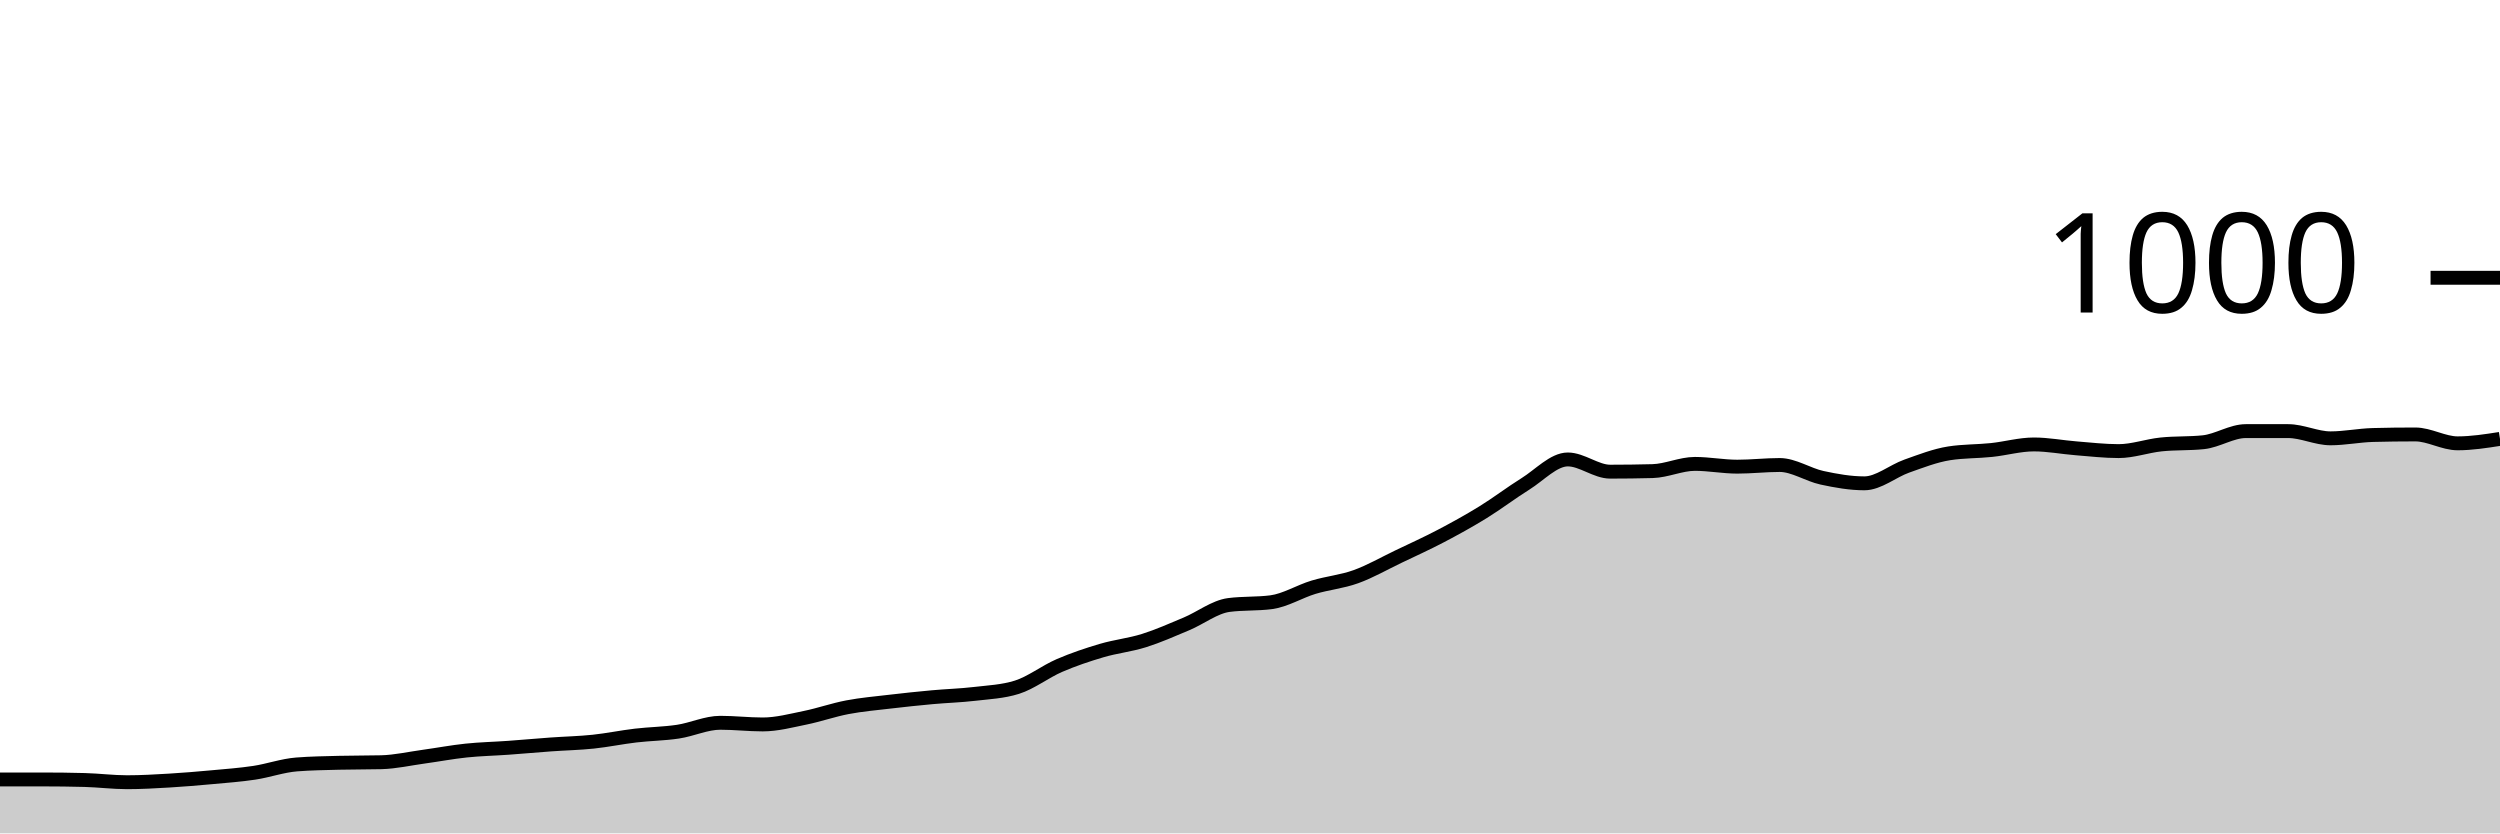
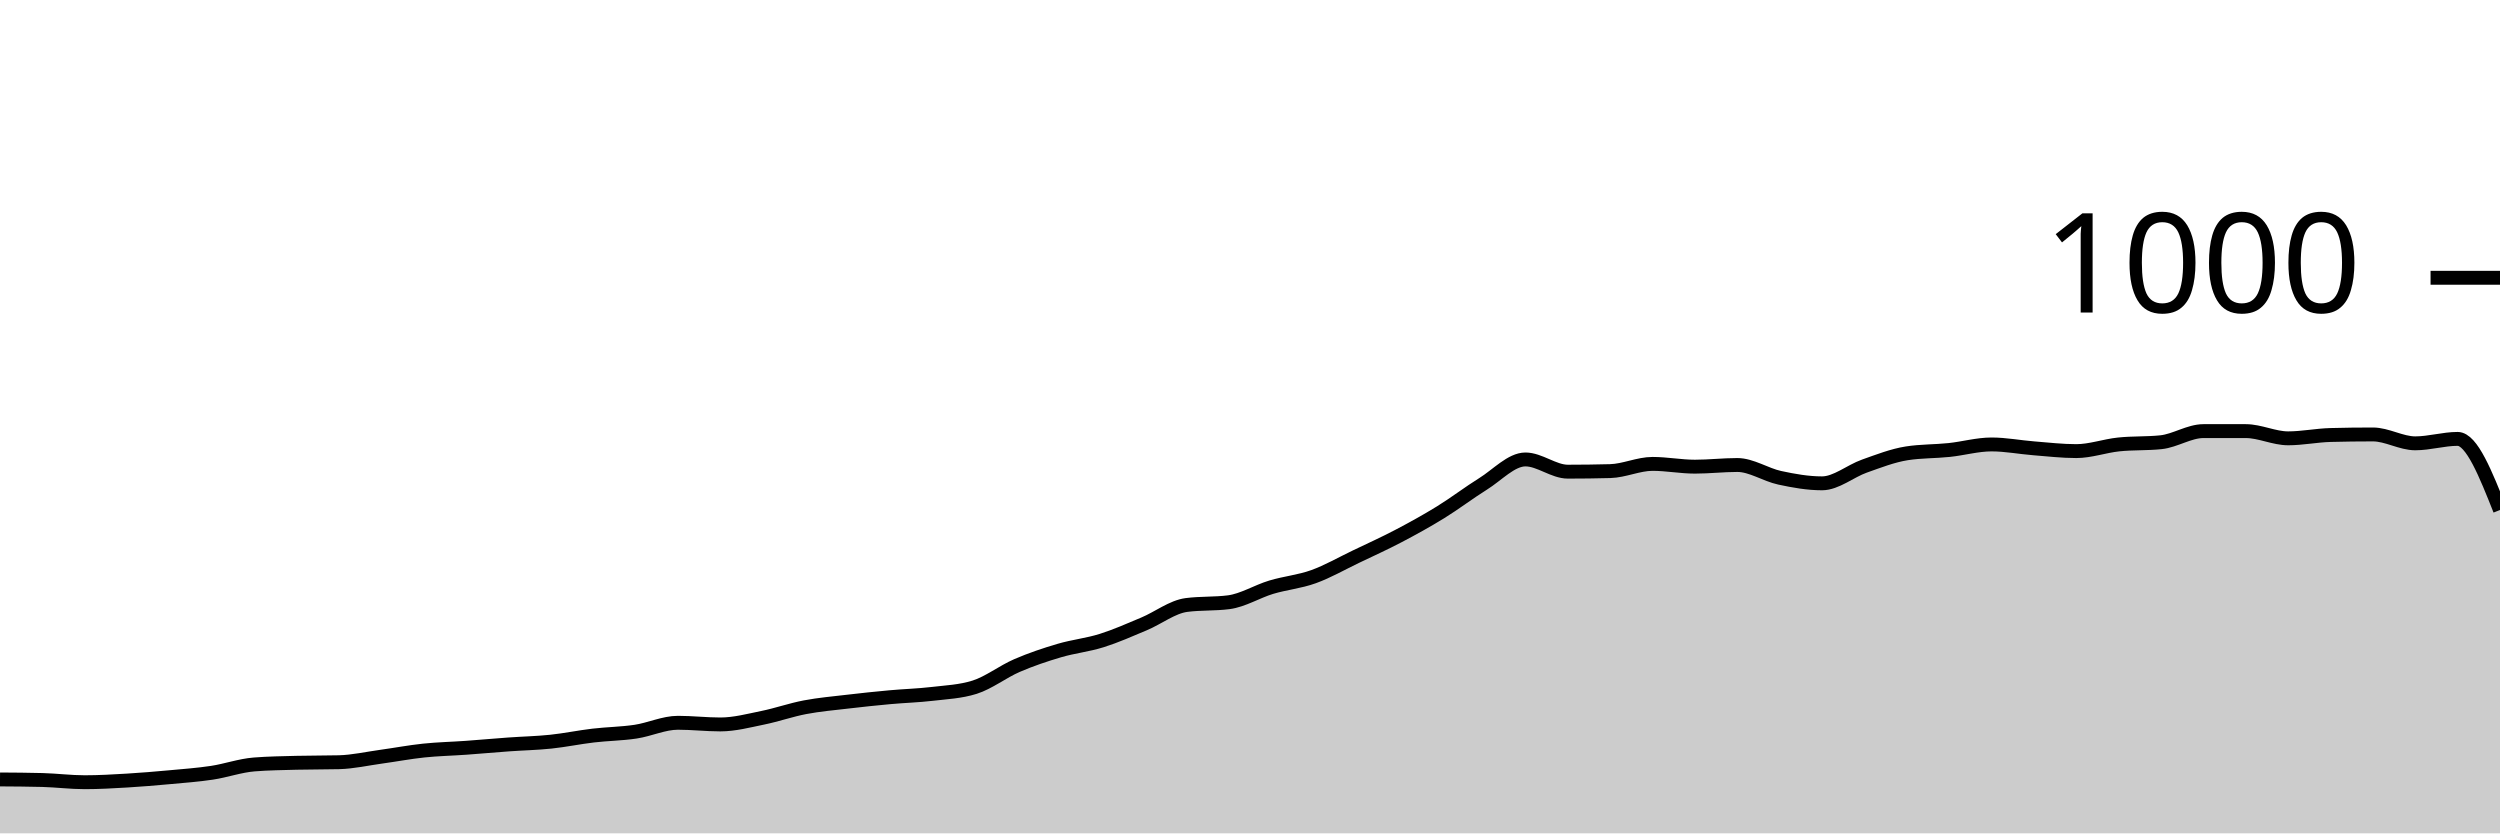
<svg xmlns="http://www.w3.org/2000/svg" viewBox="0 0 180 60">
  <g transform="translate(0,20)">
-     <path class="area" fill="rgba(0, 0, 0, 0.2)" d="M0,36.12C1.017,36.12,2.034,36.12,3.051,36.12C4.068,36.12,5.085,36.133,6.102,36.16C7.119,36.187,8.136,36.32,9.153,36.32C10.169,36.32,11.186,36.26,12.203,36.2C13.22,36.14,14.237,36.053,15.254,35.96C16.271,35.867,17.288,35.793,18.305,35.64C19.322,35.487,20.339,35.12,21.356,35.04C22.373,34.96,23.39,34.947,24.407,34.92C25.424,34.893,26.441,34.907,27.458,34.88C28.475,34.853,29.492,34.62,30.508,34.48C31.525,34.34,32.542,34.147,33.559,34.04C34.576,33.933,35.593,33.913,36.61,33.84C37.627,33.767,38.644,33.673,39.661,33.6C40.678,33.527,41.695,33.507,42.712,33.4C43.729,33.293,44.746,33.08,45.763,32.96C46.78,32.84,47.797,32.833,48.814,32.68C49.831,32.527,50.847,32.04,51.864,32.04C52.881,32.04,53.898,32.16,54.915,32.16C55.932,32.16,56.949,31.887,57.966,31.68C58.983,31.473,60,31.113,61.017,30.92C62.034,30.727,63.051,30.64,64.068,30.52C65.085,30.4,66.102,30.293,67.119,30.2C68.136,30.107,69.153,30.08,70.169,29.96C71.186,29.84,72.203,29.8,73.22,29.48C74.237,29.16,75.254,28.36,76.271,27.92C77.288,27.48,78.305,27.14,79.322,26.84C80.339,26.54,81.356,26.44,82.373,26.12C83.39,25.8,84.407,25.347,85.424,24.92C86.441,24.493,87.458,23.693,88.475,23.56C89.492,23.427,90.508,23.493,91.525,23.36C92.542,23.227,93.559,22.587,94.576,22.28C95.593,21.973,96.61,21.887,97.627,21.52C98.644,21.153,99.661,20.567,100.678,20.08C101.695,19.593,102.712,19.133,103.729,18.6C104.746,18.067,105.763,17.507,106.78,16.88C107.797,16.253,108.814,15.473,109.831,14.84C110.847,14.207,111.864,13.08,112.881,13.08C113.898,13.08,114.915,13.96,115.932,13.96C116.949,13.96,117.966,13.947,118.983,13.92C120,13.893,121.017,13.4,122.034,13.4C123.051,13.4,124.068,13.6,125.085,13.6C126.102,13.6,127.119,13.48,128.136,13.48C129.153,13.48,130.169,14.18,131.186,14.4C132.203,14.62,133.22,14.8,134.237,14.8C135.254,14.8,136.271,13.92,137.288,13.56C138.305,13.2,139.322,12.8,140.339,12.64C141.356,12.48,142.373,12.507,143.39,12.4C144.407,12.293,145.424,12,146.441,12C147.458,12,148.475,12.2,149.492,12.28C150.508,12.36,151.525,12.48,152.542,12.48C153.559,12.48,154.576,12.107,155.593,12C156.61,11.893,157.627,11.947,158.644,11.84C159.661,11.733,160.678,11.04,161.695,11.04C162.712,11.04,163.729,11.04,164.746,11.04C165.763,11.04,166.78,11.56,167.797,11.56C168.814,11.56,169.831,11.347,170.847,11.32C171.864,11.293,172.881,11.28,173.898,11.28C174.915,11.28,175.932,11.92,176.949,11.92C177.966,11.92,178.983,11.76,180,11.6L180,40C178.983,40,177.966,40,176.949,40C175.932,40,174.915,40,173.898,40C172.881,40,171.864,40,170.847,40C169.831,40,168.814,40,167.797,40C166.78,40,165.763,40,164.746,40C163.729,40,162.712,40,161.695,40C160.678,40,159.661,40,158.644,40C157.627,40,156.61,40,155.593,40C154.576,40,153.559,40,152.542,40C151.525,40,150.508,40,149.492,40C148.475,40,147.458,40,146.441,40C145.424,40,144.407,40,143.39,40C142.373,40,141.356,40,140.339,40C139.322,40,138.305,40,137.288,40C136.271,40,135.254,40,134.237,40C133.22,40,132.203,40,131.186,40C130.169,40,129.153,40,128.136,40C127.119,40,126.102,40,125.085,40C124.068,40,123.051,40,122.034,40C121.017,40,120,40,118.983,40C117.966,40,116.949,40,115.932,40C114.915,40,113.898,40,112.881,40C111.864,40,110.847,40,109.831,40C108.814,40,107.797,40,106.78,40C105.763,40,104.746,40,103.729,40C102.712,40,101.695,40,100.678,40C99.661,40,98.644,40,97.627,40C96.61,40,95.593,40,94.576,40C93.559,40,92.542,40,91.525,40C90.508,40,89.492,40,88.475,40C87.458,40,86.441,40,85.424,40C84.407,40,83.39,40,82.373,40C81.356,40,80.339,40,79.322,40C78.305,40,77.288,40,76.271,40C75.254,40,74.237,40,73.22,40C72.203,40,71.186,40,70.169,40C69.153,40,68.136,40,67.119,40C66.102,40,65.085,40,64.068,40C63.051,40,62.034,40,61.017,40C60,40,58.983,40,57.966,40C56.949,40,55.932,40,54.915,40C53.898,40,52.881,40,51.864,40C50.847,40,49.831,40,48.814,40C47.797,40,46.78,40,45.763,40C44.746,40,43.729,40,42.712,40C41.695,40,40.678,40,39.661,40C38.644,40,37.627,40,36.61,40C35.593,40,34.576,40,33.559,40C32.542,40,31.525,40,30.508,40C29.492,40,28.475,40,27.458,40C26.441,40,25.424,40,24.407,40C23.39,40,22.373,40,21.356,40C20.339,40,19.322,40,18.305,40C17.288,40,16.271,40,15.254,40C14.237,40,13.22,40,12.203,40C11.186,40,10.169,40,9.153,40C8.136,40,7.119,40,6.102,40C5.085,40,4.068,40,3.051,40C2.034,40,1.017,40,0,40Z" />
-     <path class="line" stroke="black" fill="none" d="M0,36.12C1.017,36.12,2.034,36.12,3.051,36.12C4.068,36.12,5.085,36.133,6.102,36.16C7.119,36.187,8.136,36.32,9.153,36.32C10.169,36.32,11.186,36.26,12.203,36.2C13.22,36.14,14.237,36.053,15.254,35.96C16.271,35.867,17.288,35.793,18.305,35.64C19.322,35.487,20.339,35.12,21.356,35.04C22.373,34.96,23.39,34.947,24.407,34.92C25.424,34.893,26.441,34.907,27.458,34.88C28.475,34.853,29.492,34.62,30.508,34.48C31.525,34.34,32.542,34.147,33.559,34.04C34.576,33.933,35.593,33.913,36.61,33.84C37.627,33.767,38.644,33.673,39.661,33.6C40.678,33.527,41.695,33.507,42.712,33.4C43.729,33.293,44.746,33.08,45.763,32.96C46.78,32.84,47.797,32.833,48.814,32.68C49.831,32.527,50.847,32.04,51.864,32.04C52.881,32.04,53.898,32.16,54.915,32.16C55.932,32.16,56.949,31.887,57.966,31.68C58.983,31.473,60,31.113,61.017,30.92C62.034,30.727,63.051,30.64,64.068,30.52C65.085,30.4,66.102,30.293,67.119,30.2C68.136,30.107,69.153,30.08,70.169,29.96C71.186,29.84,72.203,29.8,73.22,29.48C74.237,29.16,75.254,28.36,76.271,27.92C77.288,27.48,78.305,27.14,79.322,26.84C80.339,26.54,81.356,26.44,82.373,26.12C83.39,25.8,84.407,25.347,85.424,24.92C86.441,24.493,87.458,23.693,88.475,23.56C89.492,23.427,90.508,23.493,91.525,23.36C92.542,23.227,93.559,22.587,94.576,22.28C95.593,21.973,96.61,21.887,97.627,21.52C98.644,21.153,99.661,20.567,100.678,20.08C101.695,19.593,102.712,19.133,103.729,18.6C104.746,18.067,105.763,17.507,106.78,16.88C107.797,16.253,108.814,15.473,109.831,14.84C110.847,14.207,111.864,13.08,112.881,13.08C113.898,13.08,114.915,13.96,115.932,13.96C116.949,13.96,117.966,13.947,118.983,13.92C120,13.893,121.017,13.4,122.034,13.4C123.051,13.4,124.068,13.6,125.085,13.6C126.102,13.6,127.119,13.48,128.136,13.48C129.153,13.48,130.169,14.18,131.186,14.4C132.203,14.62,133.22,14.8,134.237,14.8C135.254,14.8,136.271,13.92,137.288,13.56C138.305,13.2,139.322,12.8,140.339,12.64C141.356,12.48,142.373,12.507,143.39,12.4C144.407,12.293,145.424,12,146.441,12C147.458,12,148.475,12.2,149.492,12.28C150.508,12.36,151.525,12.48,152.542,12.48C153.559,12.48,154.576,12.107,155.593,12C156.61,11.893,157.627,11.947,158.644,11.84C159.661,11.733,160.678,11.04,161.695,11.04C162.712,11.04,163.729,11.04,164.746,11.04C165.763,11.04,166.78,11.56,167.797,11.56C168.814,11.56,169.831,11.347,170.847,11.32C171.864,11.293,172.881,11.28,173.898,11.28C174.915,11.28,175.932,11.92,176.949,11.92C177.966,11.92,178.983,11.76,180,11.6" />
+     <path class="area" fill="rgba(0, 0, 0, 0.2)" d="M0,36.12C1.017,36.127,2.034,36.133,3.051,36.16C4.068,36.187,5.085,36.32,6.102,36.32C7.119,36.32,8.136,36.26,9.153,36.2C10.169,36.14,11.186,36.053,12.203,35.96C13.22,35.867,14.237,35.793,15.254,35.64C16.271,35.487,17.288,35.12,18.305,35.04C19.322,34.96,20.339,34.947,21.356,34.92C22.373,34.893,23.39,34.907,24.407,34.88C25.424,34.853,26.441,34.62,27.458,34.48C28.475,34.34,29.492,34.147,30.508,34.04C31.525,33.933,32.542,33.913,33.559,33.84C34.576,33.767,35.593,33.673,36.61,33.6C37.627,33.527,38.644,33.507,39.661,33.4C40.678,33.293,41.695,33.08,42.712,32.96C43.729,32.84,44.746,32.833,45.763,32.68C46.78,32.527,47.797,32.04,48.814,32.04C49.831,32.04,50.847,32.16,51.864,32.16C52.881,32.16,53.898,31.887,54.915,31.68C55.932,31.473,56.949,31.113,57.966,30.92C58.983,30.727,60,30.64,61.017,30.52C62.034,30.4,63.051,30.293,64.068,30.2C65.085,30.107,66.102,30.08,67.119,29.96C68.136,29.84,69.153,29.8,70.169,29.48C71.186,29.16,72.203,28.36,73.22,27.92C74.237,27.48,75.254,27.14,76.271,26.84C77.288,26.54,78.305,26.44,79.322,26.12C80.339,25.8,81.356,25.347,82.373,24.92C83.39,24.493,84.407,23.693,85.424,23.56C86.441,23.427,87.458,23.493,88.475,23.36C89.492,23.227,90.508,22.587,91.525,22.28C92.542,21.973,93.559,21.887,94.576,21.52C95.593,21.153,96.61,20.567,97.627,20.08C98.644,19.593,99.661,19.133,100.678,18.6C101.695,18.067,102.712,17.507,103.729,16.88C104.746,16.253,105.763,15.473,106.78,14.84C107.797,14.207,108.814,13.08,109.831,13.08C110.847,13.08,111.864,13.96,112.881,13.96C113.898,13.96,114.915,13.947,115.932,13.92C116.949,13.893,117.966,13.4,118.983,13.4C120,13.4,121.017,13.6,122.034,13.6C123.051,13.6,124.068,13.48,125.085,13.48C126.102,13.48,127.119,14.18,128.136,14.4C129.153,14.62,130.169,14.8,131.186,14.8C132.203,14.8,133.22,13.92,134.237,13.56C135.254,13.2,136.271,12.8,137.288,12.64C138.305,12.48,139.322,12.507,140.339,12.4C141.356,12.293,142.373,12,143.39,12C144.407,12,145.424,12.2,146.441,12.28C147.458,12.36,148.475,12.48,149.492,12.48C150.508,12.48,151.525,12.107,152.542,12C153.559,11.893,154.576,11.947,155.593,11.84C156.61,11.733,157.627,11.04,158.644,11.04C159.661,11.04,160.678,11.04,161.695,11.04C162.712,11.04,163.729,11.56,164.746,11.56C165.763,11.56,166.78,11.347,167.797,11.32C168.814,11.293,169.831,11.28,170.847,11.28C171.864,11.28,172.881,11.92,173.898,11.92C174.915,11.92,175.932,11.6,176.949,11.6C177.966,11.6,178.983,14.16,180,16.72L180,40C178.983,40,177.966,40,176.949,40C175.932,40,174.915,40,173.898,40C172.881,40,171.864,40,170.847,40C169.831,40,168.814,40,167.797,40C166.78,40,165.763,40,164.746,40C163.729,40,162.712,40,161.695,40C160.678,40,159.661,40,158.644,40C157.627,40,156.61,40,155.593,40C154.576,40,153.559,40,152.542,40C151.525,40,150.508,40,149.492,40C148.475,40,147.458,40,146.441,40C145.424,40,144.407,40,143.39,40C142.373,40,141.356,40,140.339,40C139.322,40,138.305,40,137.288,40C136.271,40,135.254,40,134.237,40C133.22,40,132.203,40,131.186,40C130.169,40,129.153,40,128.136,40C127.119,40,126.102,40,125.085,40C124.068,40,123.051,40,122.034,40C121.017,40,120,40,118.983,40C117.966,40,116.949,40,115.932,40C114.915,40,113.898,40,112.881,40C111.864,40,110.847,40,109.831,40C108.814,40,107.797,40,106.78,40C105.763,40,104.746,40,103.729,40C102.712,40,101.695,40,100.678,40C99.661,40,98.644,40,97.627,40C96.61,40,95.593,40,94.576,40C93.559,40,92.542,40,91.525,40C90.508,40,89.492,40,88.475,40C87.458,40,86.441,40,85.424,40C84.407,40,83.39,40,82.373,40C81.356,40,80.339,40,79.322,40C78.305,40,77.288,40,76.271,40C75.254,40,74.237,40,73.22,40C72.203,40,71.186,40,70.169,40C69.153,40,68.136,40,67.119,40C66.102,40,65.085,40,64.068,40C63.051,40,62.034,40,61.017,40C60,40,58.983,40,57.966,40C56.949,40,55.932,40,54.915,40C53.898,40,52.881,40,51.864,40C50.847,40,49.831,40,48.814,40C47.797,40,46.78,40,45.763,40C44.746,40,43.729,40,42.712,40C41.695,40,40.678,40,39.661,40C38.644,40,37.627,40,36.61,40C35.593,40,34.576,40,33.559,40C32.542,40,31.525,40,30.508,40C29.492,40,28.475,40,27.458,40C26.441,40,25.424,40,24.407,40C23.39,40,22.373,40,21.356,40C20.339,40,19.322,40,18.305,40C17.288,40,16.271,40,15.254,40C14.237,40,13.22,40,12.203,40C11.186,40,10.169,40,9.153,40C8.136,40,7.119,40,6.102,40C5.085,40,4.068,40,3.051,40C2.034,40,1.017,40,0,40Z" />
+     <path class="line" stroke="black" fill="none" d="M0,36.12C1.017,36.127,2.034,36.133,3.051,36.16C4.068,36.187,5.085,36.32,6.102,36.32C7.119,36.32,8.136,36.26,9.153,36.2C10.169,36.14,11.186,36.053,12.203,35.96C13.22,35.867,14.237,35.793,15.254,35.64C16.271,35.487,17.288,35.12,18.305,35.04C19.322,34.96,20.339,34.947,21.356,34.92C22.373,34.893,23.39,34.907,24.407,34.88C25.424,34.853,26.441,34.62,27.458,34.48C28.475,34.34,29.492,34.147,30.508,34.04C31.525,33.933,32.542,33.913,33.559,33.84C34.576,33.767,35.593,33.673,36.61,33.6C37.627,33.527,38.644,33.507,39.661,33.4C40.678,33.293,41.695,33.08,42.712,32.96C43.729,32.84,44.746,32.833,45.763,32.68C46.78,32.527,47.797,32.04,48.814,32.04C49.831,32.04,50.847,32.16,51.864,32.16C52.881,32.16,53.898,31.887,54.915,31.68C55.932,31.473,56.949,31.113,57.966,30.92C58.983,30.727,60,30.64,61.017,30.52C62.034,30.4,63.051,30.293,64.068,30.2C65.085,30.107,66.102,30.08,67.119,29.96C68.136,29.84,69.153,29.8,70.169,29.48C71.186,29.16,72.203,28.36,73.22,27.92C74.237,27.48,75.254,27.14,76.271,26.84C77.288,26.54,78.305,26.44,79.322,26.12C80.339,25.8,81.356,25.347,82.373,24.92C83.39,24.493,84.407,23.693,85.424,23.56C86.441,23.427,87.458,23.493,88.475,23.36C89.492,23.227,90.508,22.587,91.525,22.28C92.542,21.973,93.559,21.887,94.576,21.52C95.593,21.153,96.61,20.567,97.627,20.08C98.644,19.593,99.661,19.133,100.678,18.6C101.695,18.067,102.712,17.507,103.729,16.88C104.746,16.253,105.763,15.473,106.78,14.84C107.797,14.207,108.814,13.08,109.831,13.08C110.847,13.08,111.864,13.96,112.881,13.96C113.898,13.96,114.915,13.947,115.932,13.92C116.949,13.893,117.966,13.4,118.983,13.4C120,13.4,121.017,13.6,122.034,13.6C123.051,13.6,124.068,13.48,125.085,13.48C126.102,13.48,127.119,14.18,128.136,14.4C129.153,14.62,130.169,14.8,131.186,14.8C132.203,14.8,133.22,13.92,134.237,13.56C135.254,13.2,136.271,12.8,137.288,12.64C138.305,12.48,139.322,12.507,140.339,12.4C141.356,12.293,142.373,12,143.39,12C144.407,12,145.424,12.2,146.441,12.28C147.458,12.36,148.475,12.48,149.492,12.48C150.508,12.48,151.525,12.107,152.542,12C153.559,11.893,154.576,11.947,155.593,11.84C156.61,11.733,157.627,11.04,158.644,11.04C159.661,11.04,160.678,11.04,161.695,11.04C162.712,11.04,163.729,11.56,164.746,11.56C165.763,11.56,166.78,11.347,167.797,11.32C168.814,11.293,169.831,11.28,170.847,11.28C171.864,11.28,172.881,11.92,173.898,11.92C174.915,11.92,175.932,11.6,176.949,11.6C177.966,11.6,178.983,14.16,180,16.72" />
    <path class="axis-ceiling" stroke-width="1" stroke="black" fill="none" d="M175,0L180,0" />
    <text class="axis-ceiling-label" font-family="sans-serif" text-anchor="end" font-size="10px" x="170" y="2.5">1000</text>
  </g>
</svg>
